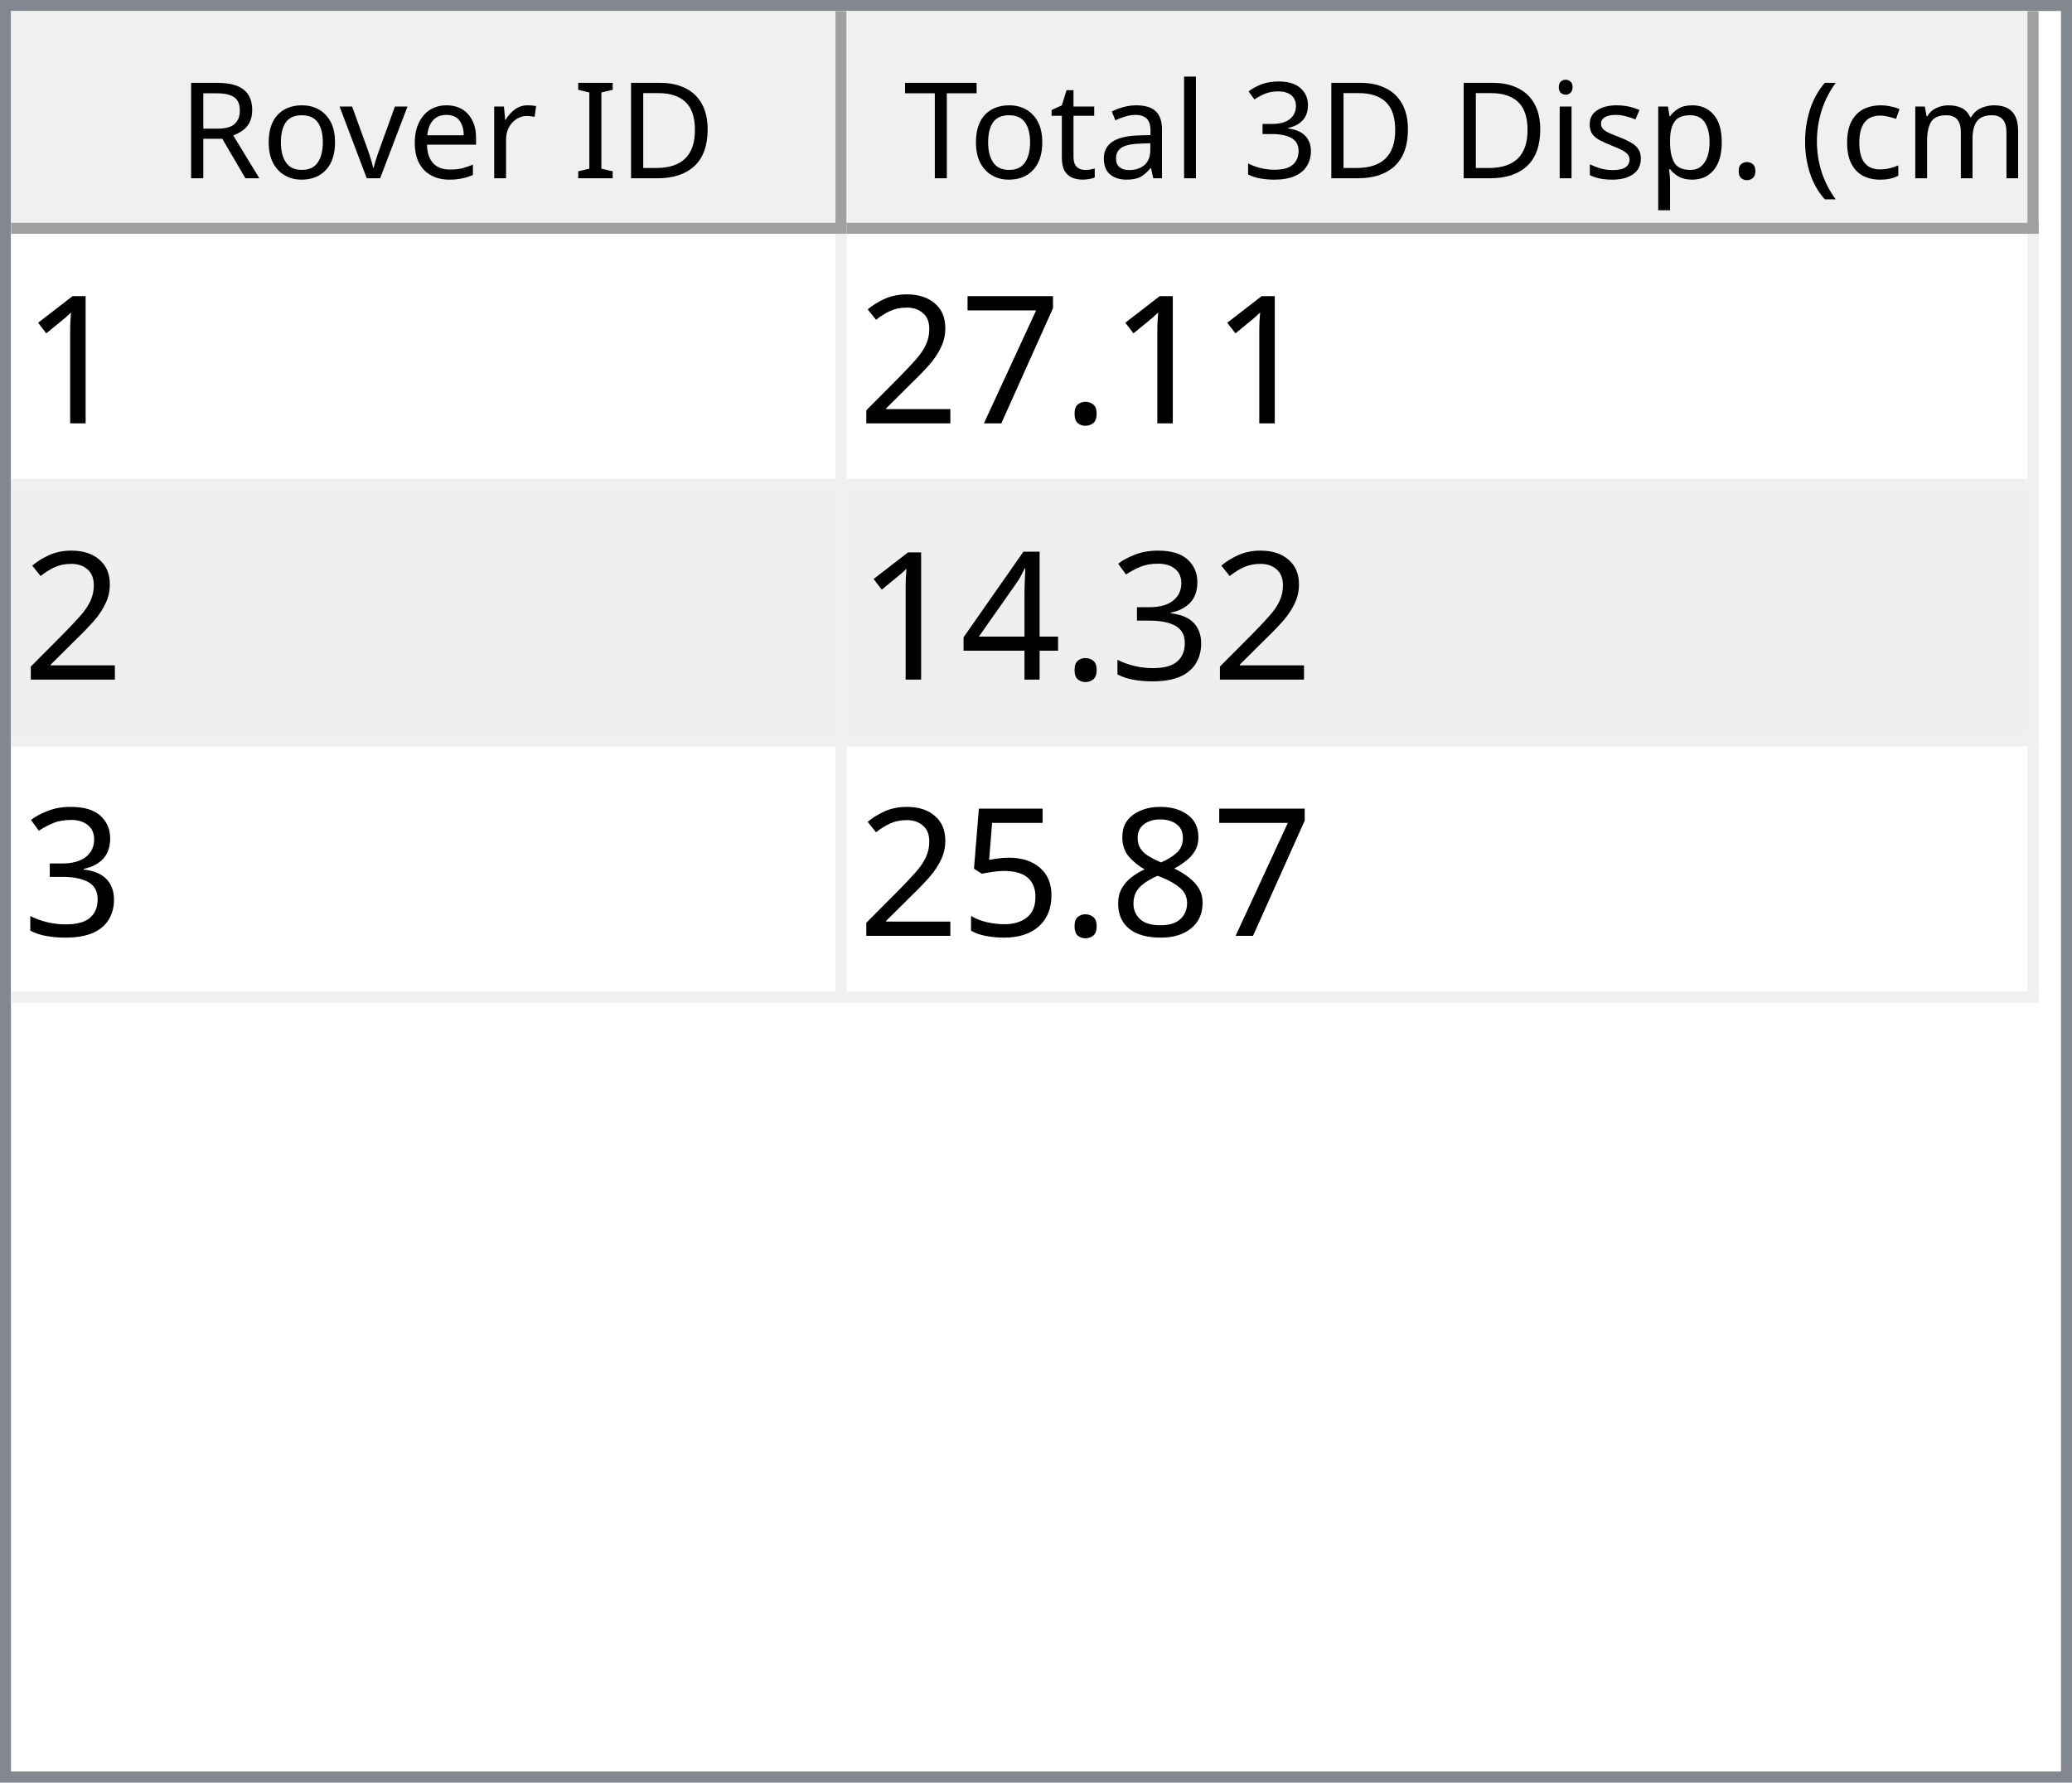
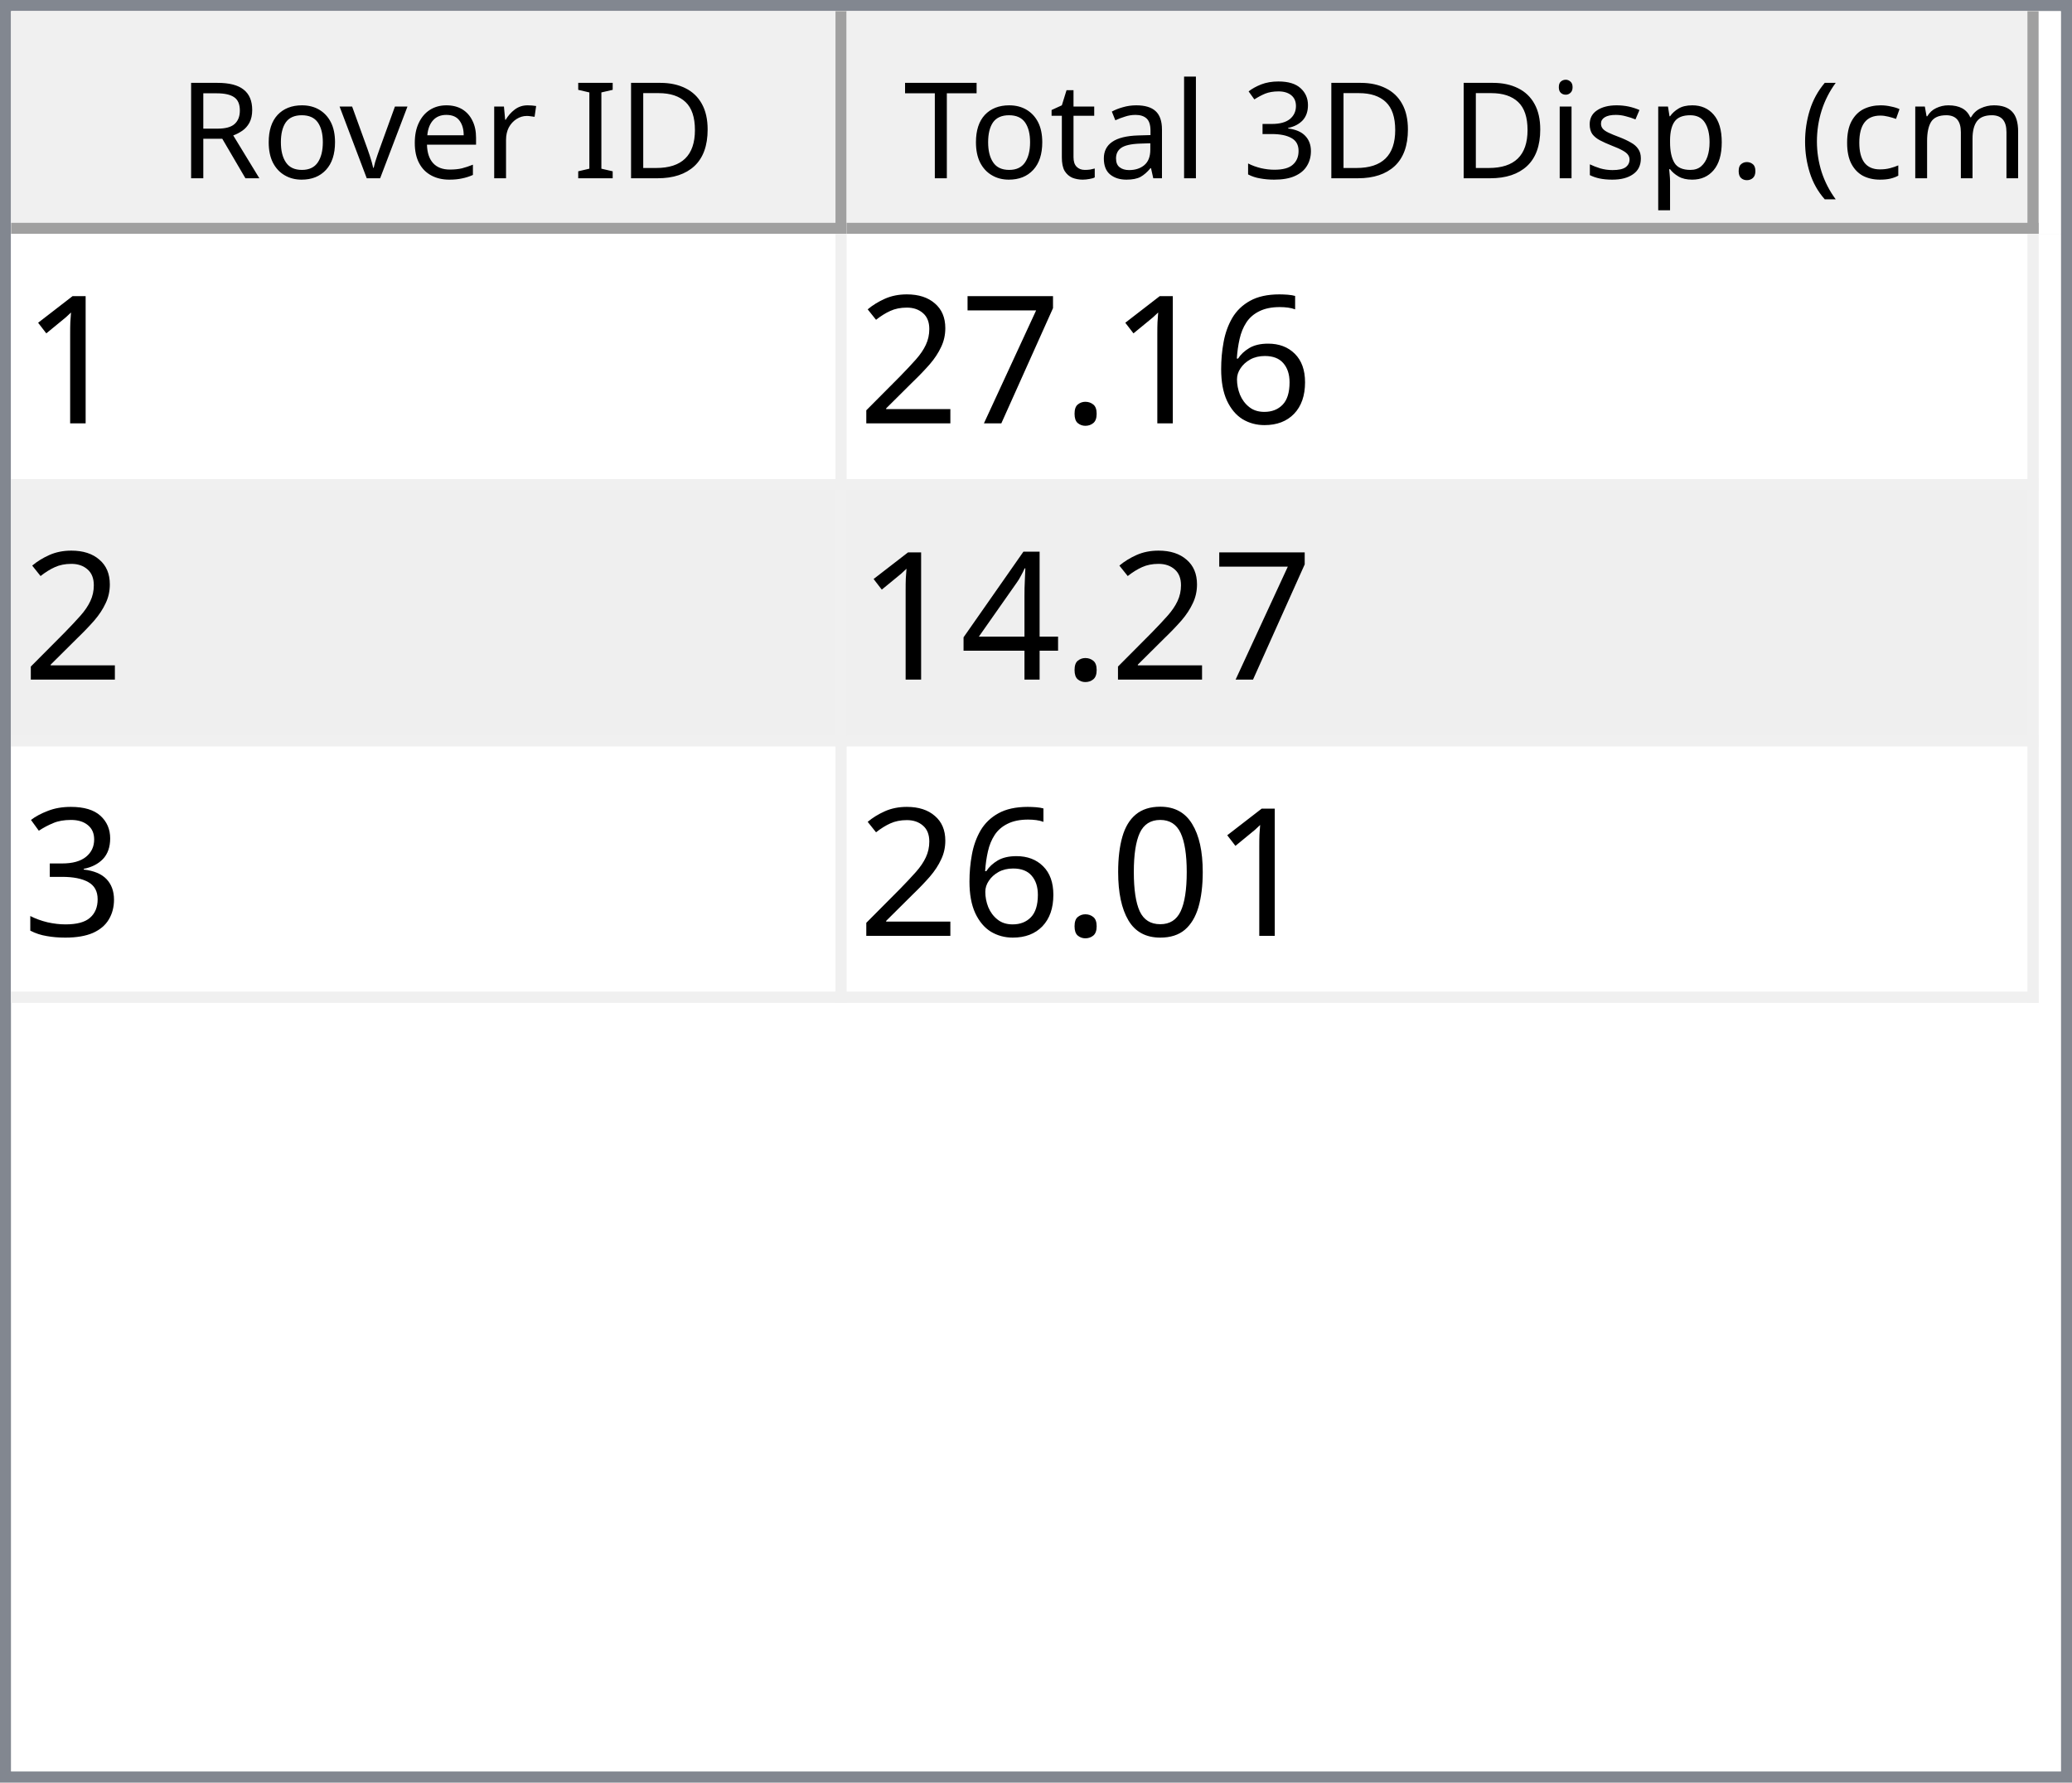
<svg xmlns="http://www.w3.org/2000/svg" style="fill-opacity:1; color-rendering:auto; color-interpolation:auto; text-rendering:auto; stroke:black; stroke-linecap:square; stroke-miterlimit:10; shape-rendering:auto; stroke-opacity:1; fill:black; stroke-dasharray:none; font-weight:normal; stroke-width:1; font-family:'Dialog'; font-style:normal; stroke-linejoin:miter; font-size:12px; stroke-dashoffset:0; image-rendering:auto;" width="186" height="160">
  <defs id="genericDefs" />
  <g>
    <defs id="defs1">
      <clipPath clipPathUnits="userSpaceOnUse" id="clipPath1">
        <path d="M0 0 L186 0 L186 160 L0 160 L0 0 Z" />
      </clipPath>
      <clipPath clipPathUnits="userSpaceOnUse" id="clipPath2">
        <path d="M0 0 L0 160 L186 160 L186 0 Z" />
      </clipPath>
      <clipPath clipPathUnits="userSpaceOnUse" id="clipPath3">
        <path d="M0 0 L0 20 L184 20 L184 0 Z" />
      </clipPath>
      <clipPath clipPathUnits="userSpaceOnUse" id="clipPath4">
        <path d="M0 0 L0 20 L75 20 L75 0 Z" />
      </clipPath>
      <clipPath clipPathUnits="userSpaceOnUse" id="clipPath5">
        <path d="M1 1 L1 19 L74 19 L74 1 Z" />
      </clipPath>
      <clipPath clipPathUnits="userSpaceOnUse" id="clipPath6">
        <path d="M0 0 L0 18 L73 18 L73 0 Z" />
      </clipPath>
      <clipPath clipPathUnits="userSpaceOnUse" id="clipPath7">
        <path d="M-0.5 -0.5 L-0.5 19.5 L74.5 19.5 L74.5 -0.5 Z" />
      </clipPath>
      <clipPath clipPathUnits="userSpaceOnUse" id="clipPath8">
        <path d="M0 0 L0 20 L107 20 L107 0 Z" />
      </clipPath>
      <clipPath clipPathUnits="userSpaceOnUse" id="clipPath9">
        <path d="M1 1 L1 19 L106 19 L106 1 Z" />
      </clipPath>
      <clipPath clipPathUnits="userSpaceOnUse" id="clipPath10">
        <path d="M0 0 L0 18 L105 18 L105 0 Z" />
      </clipPath>
      <clipPath clipPathUnits="userSpaceOnUse" id="clipPath11">
        <path d="M-0.5 -0.5 L-0.5 19.5 L106.5 19.5 L106.5 -0.5 Z" />
      </clipPath>
      <clipPath clipPathUnits="userSpaceOnUse" id="clipPath12">
        <path d="M0 0 L0 138 L184 138 L184 0 Z" />
      </clipPath>
      <clipPath clipPathUnits="userSpaceOnUse" id="clipPath13">
        <path d="M0 0 L0 69 L182 69 L182 0 Z" />
      </clipPath>
      <clipPath clipPathUnits="userSpaceOnUse" id="clipPath14">
        <path d="M-0.5 -0.5 L-0.5 68.5 L181.5 68.5 L181.5 -0.5 Z" />
      </clipPath>
      <clipPath clipPathUnits="userSpaceOnUse" id="clipPath15">
        <path d="M0 0 L0 22 L74 22 L74 0 Z" />
      </clipPath>
      <clipPath clipPathUnits="userSpaceOnUse" id="clipPath16">
        <path d="M0 0 L0 22 L106 22 L106 0 Z" />
      </clipPath>
      <font horiz-adv-x="64.551" id="font1">
        <font-face ascent="107.91" descent="25.098" units-per-em="100" style="font-style:normal; font-family:Segoe UI; font-weight:normal;" />
        <missing-glyph horiz-adv-x="64.551" d="M8.109 0 L8.109 68.266 L56.453 68.266 L56.453 0 L8.109 0 ZM15.328 7.234 L49.219 7.234 L49.219 61.031 L15.328 61.031 L15.328 7.234 Z" />
        <glyph unicode="D" horiz-adv-x="70.117" d="M9.188 0 L9.188 70.016 L28.516 70.016 Q65.531 70.016 65.531 35.891 Q65.531 19.672 55.25 9.836 Q44.969 0 27.734 0 L9.188 0 ZM17.391 62.594 L17.391 7.422 L27.828 7.422 Q41.609 7.422 49.273 14.797 Q56.938 22.172 56.938 35.688 Q56.938 62.594 28.328 62.594 L17.391 62.594 Z" />
        <glyph unicode="I" horiz-adv-x="26.611" d="M17.391 0 L9.188 0 L9.188 70.016 L17.391 70.016 L17.391 0 Z" />
        <glyph unicode=" " horiz-adv-x="27.393" d="" />
        <glyph unicode="r" horiz-adv-x="34.766" d="M34.188 41.891 Q32.078 43.5 28.125 43.5 Q23 43.5 19.555 38.672 Q16.109 33.844 16.109 25.484 L16.109 0 L8.109 0 L8.109 50 L16.109 50 L16.109 39.703 L16.312 39.703 Q18.016 44.969 21.531 47.922 Q25.047 50.875 29.391 50.875 Q32.516 50.875 34.188 50.203 L34.188 41.891 Z" />
        <glyph unicode="e" horiz-adv-x="52.295" d="M48.297 23 L12.984 23 Q13.188 14.656 17.484 10.109 Q21.781 5.562 29.297 5.562 Q37.75 5.562 44.828 11.141 L44.828 3.609 Q38.234 -1.172 27.391 -1.172 Q16.797 -1.172 10.742 5.641 Q4.688 12.453 4.688 24.812 Q4.688 36.469 11.305 43.82 Q17.922 51.172 27.734 51.172 Q37.547 51.172 42.922 44.828 Q48.297 38.484 48.297 27.203 L48.297 23 ZM40.094 29.781 Q40.047 36.719 36.75 40.578 Q33.453 44.438 27.594 44.438 Q21.922 44.438 17.969 40.383 Q14.016 36.328 13.094 29.781 L40.094 29.781 Z" />
        <glyph unicode="v" horiz-adv-x="47.9" d="M47.406 50 L27.484 0 L19.625 0 L0.688 50 L9.469 50 L22.172 13.672 Q23.578 9.672 23.922 6.688 L24.125 6.688 Q24.609 10.453 25.688 13.484 L38.969 50 L47.406 50 Z" />
        <glyph unicode="o" horiz-adv-x="58.594" d="M29 -1.172 Q17.922 -1.172 11.305 5.836 Q4.688 12.844 4.688 24.422 Q4.688 37.016 11.57 44.094 Q18.453 51.172 30.172 51.172 Q41.359 51.172 47.633 44.289 Q53.906 37.406 53.906 25.203 Q53.906 13.234 47.141 6.031 Q40.375 -1.172 29 -1.172 ZM29.594 44.438 Q21.875 44.438 17.383 39.188 Q12.891 33.938 12.891 24.703 Q12.891 15.828 17.43 10.695 Q21.969 5.562 29.594 5.562 Q37.359 5.562 41.531 10.594 Q45.703 15.625 45.703 24.906 Q45.703 34.281 41.531 39.359 Q37.359 44.438 29.594 44.438 Z" />
        <glyph unicode="R" horiz-adv-x="59.814" d="M59.375 0 L49.609 0 L37.891 19.625 Q36.281 22.359 34.766 24.289 Q33.25 26.219 31.664 27.438 Q30.078 28.656 28.25 29.219 Q26.422 29.781 24.125 29.781 L17.391 29.781 L17.391 0 L9.188 0 L9.188 70.016 L30.078 70.016 Q34.672 70.016 38.555 68.867 Q42.438 67.719 45.289 65.375 Q48.141 63.031 49.758 59.547 Q51.375 56.062 51.375 51.375 Q51.375 47.703 50.273 44.656 Q49.172 41.609 47.148 39.211 Q45.125 36.812 42.266 35.133 Q39.406 33.453 35.844 32.516 L35.844 32.328 Q37.594 31.547 38.891 30.547 Q40.188 29.547 41.359 28.18 Q42.531 26.812 43.68 25.078 Q44.828 23.344 46.234 21.047 L59.375 0 ZM17.391 62.594 L17.391 37.203 L28.516 37.203 Q31.594 37.203 34.203 38.133 Q36.812 39.062 38.719 40.797 Q40.625 42.531 41.703 45.047 Q42.781 47.562 42.781 50.688 Q42.781 56.297 39.141 59.445 Q35.5 62.594 28.609 62.594 L17.391 62.594 Z" />
        <glyph unicode=")" horiz-adv-x="30.176" d="M8.297 -15.922 L1.172 -15.922 Q16.406 2.344 16.406 26.812 Q16.406 51.469 1.078 70.016 L8.297 70.016 Q23.531 52.156 23.531 26.703 Q23.531 1.375 8.297 -15.922 Z" />
        <glyph unicode="m" horiz-adv-x="86.133" d="M79.109 0 L71.094 0 L71.094 28.719 Q71.094 37.016 68.531 40.727 Q65.969 44.438 59.906 44.438 Q54.781 44.438 51.195 39.75 Q47.609 35.062 47.609 28.516 L47.609 0 L39.594 0 L39.594 29.688 Q39.594 44.438 28.219 44.438 Q22.953 44.438 19.531 40.016 Q16.109 35.594 16.109 28.516 L16.109 0 L8.109 0 L8.109 50 L16.109 50 L16.109 42.094 L16.312 42.094 Q21.625 51.172 31.844 51.172 Q36.969 51.172 40.773 48.312 Q44.578 45.453 46 40.828 Q51.562 51.172 62.594 51.172 Q79.109 51.172 79.109 30.812 L79.109 0 Z" />
        <glyph unicode="c" horiz-adv-x="46.191" d="M42.188 2.297 Q36.422 -1.172 28.516 -1.172 Q17.828 -1.172 11.258 5.789 Q4.688 12.75 4.688 23.828 Q4.688 36.188 11.766 43.68 Q18.844 51.172 30.672 51.172 Q37.25 51.172 42.281 48.734 L42.281 40.531 Q36.719 44.438 30.375 44.438 Q22.703 44.438 17.797 38.945 Q12.891 33.453 12.891 24.516 Q12.891 15.719 17.508 10.641 Q22.125 5.562 29.891 5.562 Q36.422 5.562 42.188 9.906 L42.188 2.297 Z" />
        <glyph unicode="(" horiz-adv-x="30.176" d="M29.109 -15.922 L21.969 -15.922 Q6.844 1.375 6.844 26.703 Q6.844 52.156 21.969 70.016 L29.203 70.016 Q13.875 51.469 13.875 26.812 Q13.875 2.344 29.109 -15.922 Z" />
        <glyph unicode="." horiz-adv-x="21.68" d="M10.891 -1.078 Q8.641 -1.078 7.055 0.539 Q5.469 2.156 5.469 4.391 Q5.469 6.641 7.055 8.273 Q8.641 9.906 10.891 9.906 Q13.188 9.906 14.797 8.273 Q16.406 6.641 16.406 4.391 Q16.406 2.156 14.797 0.539 Q13.188 -1.078 10.891 -1.078 Z" />
        <glyph unicode="p" horiz-adv-x="58.789" d="M16.312 7.234 L16.109 7.234 L16.109 -23 L8.109 -23 L8.109 50 L16.109 50 L16.109 41.219 L16.312 41.219 Q22.219 51.172 33.594 51.172 Q43.266 51.172 48.688 44.461 Q54.109 37.75 54.109 26.469 Q54.109 13.922 48 6.375 Q41.891 -1.172 31.297 -1.172 Q21.578 -1.172 16.312 7.234 ZM16.109 27.391 L16.109 20.406 Q16.109 14.203 20.141 9.883 Q24.172 5.562 30.375 5.562 Q37.641 5.562 41.773 11.133 Q45.906 16.703 45.906 26.609 Q45.906 34.969 42.047 39.703 Q38.188 44.438 31.594 44.438 Q24.609 44.438 20.359 39.578 Q16.109 34.719 16.109 27.391 Z" />
        <glyph unicode="s" horiz-adv-x="42.432" d="M5.078 1.812 L5.078 10.406 Q11.625 5.562 19.484 5.562 Q30.031 5.562 30.031 12.594 Q30.031 14.594 29.125 15.992 Q28.219 17.391 26.68 18.461 Q25.141 19.531 23.07 20.383 Q21 21.234 18.609 22.172 Q15.281 23.484 12.766 24.828 Q10.25 26.172 8.57 27.859 Q6.891 29.547 6.031 31.695 Q5.172 33.844 5.172 36.719 Q5.172 40.234 6.789 42.945 Q8.406 45.656 11.086 47.484 Q13.766 49.312 17.211 50.242 Q20.656 51.172 24.312 51.172 Q30.812 51.172 35.938 48.922 L35.938 40.828 Q30.422 44.438 23.25 44.438 Q21 44.438 19.195 43.922 Q17.391 43.406 16.094 42.477 Q14.797 41.547 14.086 40.258 Q13.375 38.969 13.375 37.406 Q13.375 35.453 14.086 34.133 Q14.797 32.812 16.164 31.789 Q17.531 30.766 19.484 29.938 Q21.438 29.109 23.922 28.125 Q27.25 26.859 29.883 25.516 Q32.516 24.172 34.375 22.484 Q36.234 20.797 37.234 18.602 Q38.234 16.406 38.234 13.375 Q38.234 9.672 36.602 6.938 Q34.969 4.203 32.234 2.398 Q29.5 0.594 25.93 -0.289 Q22.359 -1.172 18.453 -1.172 Q10.75 -1.172 5.078 1.812 Z" />
        <glyph unicode="i" horiz-adv-x="24.219" d="M12.203 62.703 Q10.062 62.703 8.547 64.164 Q7.031 65.625 7.031 67.875 Q7.031 70.125 8.547 71.609 Q10.062 73.094 12.203 73.094 Q14.406 73.094 15.945 71.609 Q17.484 70.125 17.484 67.875 Q17.484 65.719 15.945 64.211 Q14.406 62.703 12.203 62.703 ZM16.109 0 L8.109 0 L8.109 50 L16.109 50 L16.109 0 Z" />
        <glyph unicode="3" horiz-adv-x="53.906" d="M46.531 19.828 Q46.531 15.094 44.75 11.211 Q42.969 7.328 39.719 4.57 Q36.469 1.812 31.93 0.297 Q27.391 -1.219 21.922 -1.219 Q11.922 -1.219 6 2.594 L6 11.188 Q13.094 5.609 22.219 5.609 Q25.875 5.609 28.828 6.539 Q31.781 7.469 33.906 9.227 Q36.031 10.984 37.18 13.477 Q38.328 15.969 38.328 19.094 Q38.328 32.812 18.797 32.812 L12.984 32.812 L12.984 39.594 L18.5 39.594 Q35.797 39.594 35.797 52.484 Q35.797 64.406 22.609 64.406 Q15.188 64.406 8.688 59.422 L8.688 67.188 Q15.375 71.188 24.609 71.188 Q29 71.188 32.57 69.969 Q36.141 68.75 38.68 66.555 Q41.219 64.359 42.609 61.281 Q44 58.203 44 54.5 Q44 40.672 30.031 36.719 L30.031 36.531 Q33.594 36.141 36.625 34.797 Q39.656 33.453 41.852 31.305 Q44.047 29.156 45.289 26.25 Q46.531 23.344 46.531 19.828 Z" />
        <glyph unicode="l" horiz-adv-x="24.219" d="M16.109 0 L8.109 0 L8.109 74.031 L16.109 74.031 L16.109 0 Z" />
        <glyph unicode="a" horiz-adv-x="50.879" d="M43.891 0 L35.891 0 L35.891 7.812 L35.688 7.812 Q30.469 -1.172 20.312 -1.172 Q12.844 -1.172 8.617 2.781 Q4.391 6.734 4.391 13.281 Q4.391 27.297 20.906 29.594 L35.891 31.688 Q35.891 44.438 25.594 44.438 Q16.547 44.438 9.281 38.281 L9.281 46.484 Q16.656 51.172 26.266 51.172 Q43.891 51.172 43.891 32.516 L43.891 0 ZM35.891 25.297 L23.828 23.641 Q18.266 22.859 15.43 20.875 Q12.594 18.891 12.594 13.875 Q12.594 10.203 15.211 7.883 Q17.828 5.562 22.172 5.562 Q28.125 5.562 32.008 9.742 Q35.891 13.922 35.891 20.312 L35.891 25.297 Z" />
        <glyph unicode="t" horiz-adv-x="33.887" d="M31.297 0.484 Q28.469 -1.078 23.828 -1.078 Q10.688 -1.078 10.688 13.578 L10.688 43.172 L2.094 43.172 L2.094 50 L10.688 50 L10.688 62.203 L18.703 64.797 L18.703 50 L31.297 50 L31.297 43.172 L18.703 43.172 L18.703 14.984 Q18.703 9.969 20.414 7.82 Q22.125 5.672 26.078 5.672 Q29.109 5.672 31.297 7.328 L31.297 0.484 Z" />
        <glyph unicode="T" horiz-adv-x="52.393" d="M50.594 62.594 L30.375 62.594 L30.375 0 L22.172 0 L22.172 62.594 L2 62.594 L2 70.016 L50.594 70.016 L50.594 62.594 Z" />
      </font>
      <font horiz-adv-x="75.0" id="font2">
        <font-face ascent="100.537" descent="21.973" units-per-em="100" style="font-style:normal; font-family:sans-serif; font-weight:normal;" />
        <missing-glyph horiz-adv-x="75.0" d="M12.5 0 L12.5 62.5 L62.5 62.5 L62.5 0 L12.5 0 ZM14.062 1.562 L60.938 1.562 L60.938 60.938 L14.062 60.938 L14.062 1.562 Z" />
        <glyph unicode="1" horiz-adv-x="55.615" d="M37.25 0 L28.469 0 L28.469 56 Q25.297 52.984 20.141 49.953 Q14.984 46.922 10.891 45.406 L10.891 53.906 Q18.266 57.375 23.781 62.305 Q29.297 67.234 31.594 71.875 L37.25 71.875 L37.25 0 Z" />
+         <glyph unicode="6" horiz-adv-x="55.615" d="M49.75 54.047 L41.016 53.375 Q39.844 58.547 37.703 60.891 Q34.125 64.656 28.906 64.656 Q24.703 64.656 21.531 62.312 Q17.391 59.281 14.992 53.469 Q12.594 47.656 12.5 36.922 Q15.672 41.75 20.266 44.094 Q24.859 46.438 29.891 46.438 Q38.672 46.438 44.852 39.969 Q51.031 33.5 51.031 23.25 Q51.031 16.5 48.125 10.719 Q45.219 4.938 40.141 1.859 Q35.062 -1.219 28.609 -1.219 Q17.625 -1.219 10.695 6.859 Q3.766 14.938 3.766 33.5 Q3.766 54.25 11.422 63.672 Q18.109 71.875 29.438 71.875 Q37.891 71.875 43.289 67.141 Q48.688 62.406 49.75 54.047 ZM13.875 23.188 Q13.875 18.656 15.797 14.508 Q17.719 10.359 21.188 8.18 Q24.656 6 28.469 6 Q34.031 6 38.039 10.492 Q42.047 14.984 42.047 22.703 Q42.047 30.125 38.086 34.398 Q34.125 38.672 28.125 38.672 Q22.172 38.672 18.023 34.398 Q13.875 30.125 13.875 23.188 Z" />
        <glyph unicode="." horiz-adv-x="27.783" d="M9.078 0 L9.078 10.016 L19.094 10.016 L19.094 0 L9.078 0 Z" />
        <glyph unicode="7" horiz-adv-x="55.615" d="M4.734 62.203 L4.734 70.656 L51.078 70.656 L51.078 63.812 Q44.234 56.547 37.523 44.484 Q30.812 32.422 27.156 19.672 Q24.516 10.688 23.781 0 L14.75 0 Q14.891 8.453 18.062 20.414 Q21.234 32.375 27.172 43.484 Q33.109 54.594 39.797 62.203 L4.734 62.203 Z" />
        <glyph unicode="2" horiz-adv-x="55.615" d="M50.344 8.453 L50.344 0 L3.031 0 Q2.938 3.172 4.047 6.109 Q5.859 10.938 9.836 15.625 Q13.812 20.312 21.344 26.469 Q33.016 36.031 37.117 41.625 Q41.219 47.219 41.219 52.203 Q41.219 57.422 37.477 61.008 Q33.734 64.594 27.734 64.594 Q21.391 64.594 17.578 60.789 Q13.766 56.984 13.719 50.25 L4.688 51.172 Q5.609 61.281 11.664 66.578 Q17.719 71.875 27.938 71.875 Q38.234 71.875 44.242 66.164 Q50.25 60.453 50.25 52 Q50.25 47.703 48.492 43.555 Q46.734 39.406 42.656 34.812 Q38.578 30.219 29.109 22.219 Q21.188 15.578 18.945 13.211 Q16.703 10.844 15.234 8.453 L50.344 8.453 Z" />
+         <glyph unicode="4" horiz-adv-x="55.615" d="M32.328 0 L32.328 17.141 L1.266 17.141 L1.266 25.203 L33.938 71.578 L41.109 71.578 L41.109 25.203 L50.781 25.203 L50.781 17.141 L41.109 17.141 L41.109 0 L32.328 0 ZM32.328 25.203 L32.328 57.469 L9.906 25.203 L32.328 25.203 Z" />
        <glyph unicode="3" horiz-adv-x="55.615" d="M4.203 18.891 L12.984 20.062 Q14.5 12.594 18.141 9.297 Q21.781 6 27 6 Q33.203 6 37.477 10.297 Q41.75 14.594 41.75 20.953 Q41.75 27 37.797 30.93 Q33.844 34.859 27.734 34.859 Q25.25 34.859 21.531 33.891 L22.516 41.609 Q23.391 41.5 23.922 41.5 Q29.547 41.5 34.039 44.43 Q38.531 47.359 38.531 53.469 Q38.531 58.297 35.258 61.477 Q31.984 64.656 26.812 64.656 Q21.688 64.656 18.266 61.43 Q14.844 58.203 13.875 51.766 L5.078 53.328 Q6.688 62.156 12.398 67.016 Q18.109 71.875 26.609 71.875 Q32.469 71.875 37.398 69.359 Q42.328 66.844 44.945 62.5 Q47.562 58.156 47.562 53.266 Q47.562 48.641 45.07 44.828 Q42.578 41.016 37.703 38.766 Q44.047 37.312 47.562 32.695 Q51.078 28.078 51.078 21.141 Q51.078 11.766 44.242 5.25 Q37.406 -1.266 26.953 -1.266 Q17.531 -1.266 11.305 4.352 Q5.078 9.969 4.203 18.891 Z" />
-         <glyph unicode="4" horiz-adv-x="55.615" d="M32.328 0 L32.328 17.141 L1.266 17.141 L1.266 25.203 L33.938 71.578 L41.109 71.578 L41.109 25.203 L50.781 25.203 L50.781 17.141 L41.109 17.141 L41.109 0 L32.328 0 ZM32.328 25.203 L32.328 57.469 L9.906 25.203 L32.328 25.203 Z" />
-         <glyph unicode="8" horiz-adv-x="55.615" d="M17.672 38.812 Q12.203 40.828 9.57 44.539 Q6.938 48.25 6.938 53.422 Q6.938 61.234 12.555 66.555 Q18.172 71.875 27.484 71.875 Q36.859 71.875 42.578 66.43 Q48.297 60.984 48.297 53.172 Q48.297 48.188 45.68 44.508 Q43.062 40.828 37.75 38.812 Q44.344 36.672 47.781 31.883 Q51.219 27.094 51.219 20.453 Q51.219 11.281 44.727 5.031 Q38.234 -1.219 27.641 -1.219 Q17.047 -1.219 10.547 5.055 Q4.047 11.328 4.047 20.703 Q4.047 27.688 7.594 32.398 Q11.141 37.109 17.672 38.812 ZM15.922 53.719 Q15.922 48.641 19.195 45.414 Q22.469 42.188 27.688 42.188 Q32.766 42.188 36.016 45.383 Q39.266 48.578 39.266 53.219 Q39.266 58.062 35.914 61.359 Q32.562 64.656 27.594 64.656 Q22.562 64.656 19.242 61.43 Q15.922 58.203 15.922 53.719 ZM13.094 20.656 Q13.094 16.891 14.875 13.375 Q16.656 9.859 20.172 7.93 Q23.688 6 27.734 6 Q34.031 6 38.133 10.055 Q42.234 14.109 42.234 20.359 Q42.234 26.703 38.016 30.859 Q33.797 35.016 27.438 35.016 Q21.234 35.016 17.164 30.914 Q13.094 26.812 13.094 20.656 Z" />
-         <glyph unicode="5" horiz-adv-x="55.615" d="M4.156 18.75 L13.375 19.531 Q14.406 12.797 18.141 9.398 Q21.875 6 27.156 6 Q33.5 6 37.891 10.789 Q42.281 15.578 42.281 23.484 Q42.281 31 38.062 35.352 Q33.844 39.703 27 39.703 Q22.75 39.703 19.336 37.773 Q15.922 35.844 13.969 32.766 L5.719 33.844 L12.641 70.609 L48.25 70.609 L48.25 62.203 L19.672 62.203 L15.828 42.969 Q22.266 47.469 29.344 47.469 Q38.719 47.469 45.164 40.969 Q51.609 34.469 51.609 24.266 Q51.609 14.547 45.953 7.469 Q39.062 -1.219 27.156 -1.219 Q17.391 -1.219 11.211 4.25 Q5.031 9.719 4.156 18.75 Z" />
+         <glyph unicode="0" horiz-adv-x="55.615" d="M4.156 35.297 Q4.156 48 6.766 55.742 Q9.375 63.484 14.523 67.68 Q19.672 71.875 27.484 71.875 Q33.25 71.875 37.594 69.555 Q41.938 67.234 44.773 62.867 Q47.609 58.5 49.219 52.227 Q50.828 45.953 50.828 35.297 Q50.828 22.703 48.242 14.969 Q45.656 7.234 40.508 3.008 Q35.359 -1.219 27.484 -1.219 Q17.141 -1.219 11.234 6.203 Q4.156 15.141 4.156 35.297 ZM13.188 35.297 Q13.188 17.672 17.312 11.836 Q21.438 6 27.484 6 Q33.547 6 37.672 11.859 Q41.797 17.719 41.797 35.297 Q41.797 52.984 37.672 58.789 Q33.547 64.594 27.391 64.594 Q21.344 64.594 17.719 59.469 Q13.188 52.938 13.188 35.297 Z" />
      </font>
    </defs>
    <g style="fill:white; stroke:white;">
      <rect x="0" y="0" width="186" style="clip-path:url(#clipPath1); stroke:none;" height="160" />
    </g>
    <g style="fill:white; text-rendering:optimizeSpeed; color-rendering:optimizeSpeed; image-rendering:optimizeSpeed; shape-rendering:crispEdges; stroke:white; color-interpolation:sRGB;">
      <rect x="0" width="186" height="160" y="0" style="stroke:none;" />
      <path style="stroke:none;" d="M0 160 L186 160 L186 0 L0 0 Z" />
    </g>
    <g style="fill:rgb(240,240,240); font-family:'Segoe UI'; stroke:rgb(240,240,240);">
      <rect x="0" y="0" width="186" style="clip-path:url(#clipPath2); stroke:none;" height="160" />
    </g>
    <g style="fill:rgb(130,135,144); font-family:'Segoe UI'; stroke:rgb(130,135,144);">
      <path d="M0 0 L186 0 L186 160 L0 160 L0 0 ZM1 1 L185 1 L185 159 L1 159 L1 1 Z" style="fill-rule:evenodd; clip-path:url(#clipPath2); stroke:none;" />
    </g>
    <g style="fill:white; font-family:'Segoe UI'; stroke:white;" transform="translate(1,1)">
      <rect x="0" y="0" width="184" style="clip-path:url(#clipPath3); stroke:none;" height="20" />
    </g>
    <g style="fill:rgb(240,240,240); font-family:'Segoe UI'; stroke:rgb(240,240,240);" transform="translate(1,1)">
      <rect x="0" y="0" width="75" style="clip-path:url(#clipPath4); stroke:none;" height="20" />
    </g>
    <g style="font-family:'Segoe UI';" transform="translate(2,2)">
      <text x="14" xml:space="preserve" y="14" style="clip-path:url(#clipPath6); stroke:none;">Rover ID</text>
    </g>
    <g style="fill:rgb(160,160,160); font-family:'Segoe UI'; stroke:rgb(160,160,160); stroke-linejoin:bevel;" transform="translate(1.5,1.5)">
      <line x1="74" x2="74" y1="0" style="fill:none; clip-path:url(#clipPath7);" y2="19" />
    </g>
    <g style="fill:rgb(160,160,160); font-family:'Segoe UI'; stroke:rgb(160,160,160); stroke-linejoin:bevel;" transform="matrix(1,0,0,1,1,1) translate(0.5,0.5)">
      <line x1="0" x2="74" y1="19" style="fill:none; clip-path:url(#clipPath7);" y2="19" />
    </g>
    <g style="fill:rgb(240,240,240); font-family:'Segoe UI'; stroke:rgb(240,240,240);" transform="translate(76,1)">
      <rect x="0" y="0" width="107" style="clip-path:url(#clipPath8); stroke:none;" height="20" />
    </g>
    <g style="font-family:'Segoe UI';" transform="translate(77,2)">
      <text x="1" xml:space="preserve" y="14" style="clip-path:url(#clipPath10); stroke:none;"> Total 3D Disp. (cm)</text>
    </g>
    <g style="fill:rgb(160,160,160); font-family:'Segoe UI'; stroke:rgb(160,160,160); stroke-linejoin:bevel;" transform="translate(76.5,1.5)">
      <line x1="106" x2="106" y1="0" style="fill:none; clip-path:url(#clipPath11);" y2="19" />
    </g>
    <g style="fill:rgb(160,160,160); font-family:'Segoe UI'; stroke:rgb(160,160,160); stroke-linejoin:bevel;" transform="matrix(1,0,0,1,76,1) translate(0.5,0.5)">
      <line x1="0" x2="106" y1="19" style="fill:none; clip-path:url(#clipPath11);" y2="19" />
    </g>
    <g style="fill:white; font-family:'Segoe UI'; stroke:white;" transform="translate(1,21)">
      <rect x="0" y="0" width="184" style="clip-path:url(#clipPath12); stroke:none;" height="138" />
    </g>
    <g style="fill:rgb(240,240,240); font-size:16px; font-family:sans-serif; stroke:rgb(240,240,240);" transform="translate(1,21)">
      <rect x="0" y="0" width="182" style="clip-path:url(#clipPath13); stroke:none;" height="69" />
      <line transform="translate(0.5,0.5)" x1="0" x2="181" y1="22" style="clip-path:url(#clipPath14); fill:none; stroke-linejoin:bevel;" y2="22" />
    </g>
    <g transform="matrix(1,0,0,1,1,21) translate(0.5,0.5)" style="fill:rgb(240,240,240); font-size:16px; font-family:sans-serif; stroke:rgb(240,240,240); stroke-linejoin:bevel;">
      <line x1="0" x2="181" y1="45" style="fill:none; clip-path:url(#clipPath14);" y2="45" />
    </g>
    <g transform="matrix(1,0,0,1,1,21) translate(0.5,0.5)" style="fill:rgb(240,240,240); font-size:16px; font-family:sans-serif; stroke:rgb(240,240,240); stroke-linejoin:bevel;">
      <line x1="0" x2="181" y1="68" style="fill:none; clip-path:url(#clipPath14);" y2="68" />
    </g>
    <g transform="matrix(1,0,0,1,1,21) translate(0.5,0.5)" style="fill:rgb(240,240,240); font-size:16px; font-family:sans-serif; stroke:rgb(240,240,240); stroke-linejoin:bevel;">
      <line x1="74" x2="74" y1="0" style="fill:none; clip-path:url(#clipPath14);" y2="68" />
    </g>
    <g transform="matrix(1,0,0,1,1,21) translate(0.5,0.5)" style="fill:rgb(240,240,240); font-size:16px; font-family:sans-serif; stroke:rgb(240,240,240); stroke-linejoin:bevel;">
      <line x1="181" x2="181" y1="0" style="fill:none; clip-path:url(#clipPath14);" y2="68" />
    </g>
    <g style="fill:white; font-size:16px; font-family:sans-serif; stroke:white;" transform="matrix(1,0,0,1,1,21)">
      <rect x="0" y="0" width="74" style="clip-path:url(#clipPath15); stroke:none;" height="22" />
      <text x="1" y="17" style="fill:black; clip-path:url(#clipPath15); stroke:none;" xml:space="preserve">1</text>
    </g>
    <g style="fill:white; font-size:16px; font-family:sans-serif; stroke:white;" transform="matrix(1,0,0,1,1,21) translate(75,0)">
      <rect x="0" y="0" width="106" style="clip-path:url(#clipPath16); stroke:none;" height="22" />
-       <text x="1" y="17" style="fill:black; clip-path:url(#clipPath16); stroke:none;" xml:space="preserve">27.11</text>
+       <text x="1" y="17" style="fill:black; clip-path:url(#clipPath16); stroke:none;" xml:space="preserve">27.16</text>
    </g>
    <g style="fill:rgb(239,239,239); font-size:16px; font-family:sans-serif; stroke:rgb(239,239,239);" transform="matrix(1,0,0,1,1,21) translate(0,23)">
      <rect x="0" y="0" width="74" style="clip-path:url(#clipPath15); stroke:none;" height="22" />
      <text x="1" y="17" style="fill:black; clip-path:url(#clipPath15); stroke:none;" xml:space="preserve">2</text>
    </g>
    <g style="fill:rgb(239,239,239); font-size:16px; font-family:sans-serif; stroke:rgb(239,239,239);" transform="matrix(1,0,0,1,1,21) translate(75,23)">
      <rect x="0" y="0" width="106" style="clip-path:url(#clipPath16); stroke:none;" height="22" />
-       <text x="1" y="17" style="fill:black; clip-path:url(#clipPath16); stroke:none;" xml:space="preserve">14.32</text>
+       <text x="1" y="17" style="fill:black; clip-path:url(#clipPath16); stroke:none;" xml:space="preserve">14.27</text>
    </g>
    <g style="fill:white; font-size:16px; font-family:sans-serif; stroke:white;" transform="matrix(1,0,0,1,1,21) translate(0,46)">
      <rect x="0" y="0" width="74" style="clip-path:url(#clipPath15); stroke:none;" height="22" />
      <text x="1" y="17" style="fill:black; clip-path:url(#clipPath15); stroke:none;" xml:space="preserve">3</text>
    </g>
    <g style="fill:white; font-size:16px; font-family:sans-serif; stroke:white;" transform="matrix(1,0,0,1,1,21) translate(75,46)">
      <rect x="0" y="0" width="106" style="clip-path:url(#clipPath16); stroke:none;" height="22" />
-       <text x="1" y="17" style="fill:black; clip-path:url(#clipPath16); stroke:none;" xml:space="preserve">25.87</text>
+       <text x="1" y="17" style="fill:black; clip-path:url(#clipPath16); stroke:none;" xml:space="preserve">26.01</text>
    </g>
  </g>
</svg>
